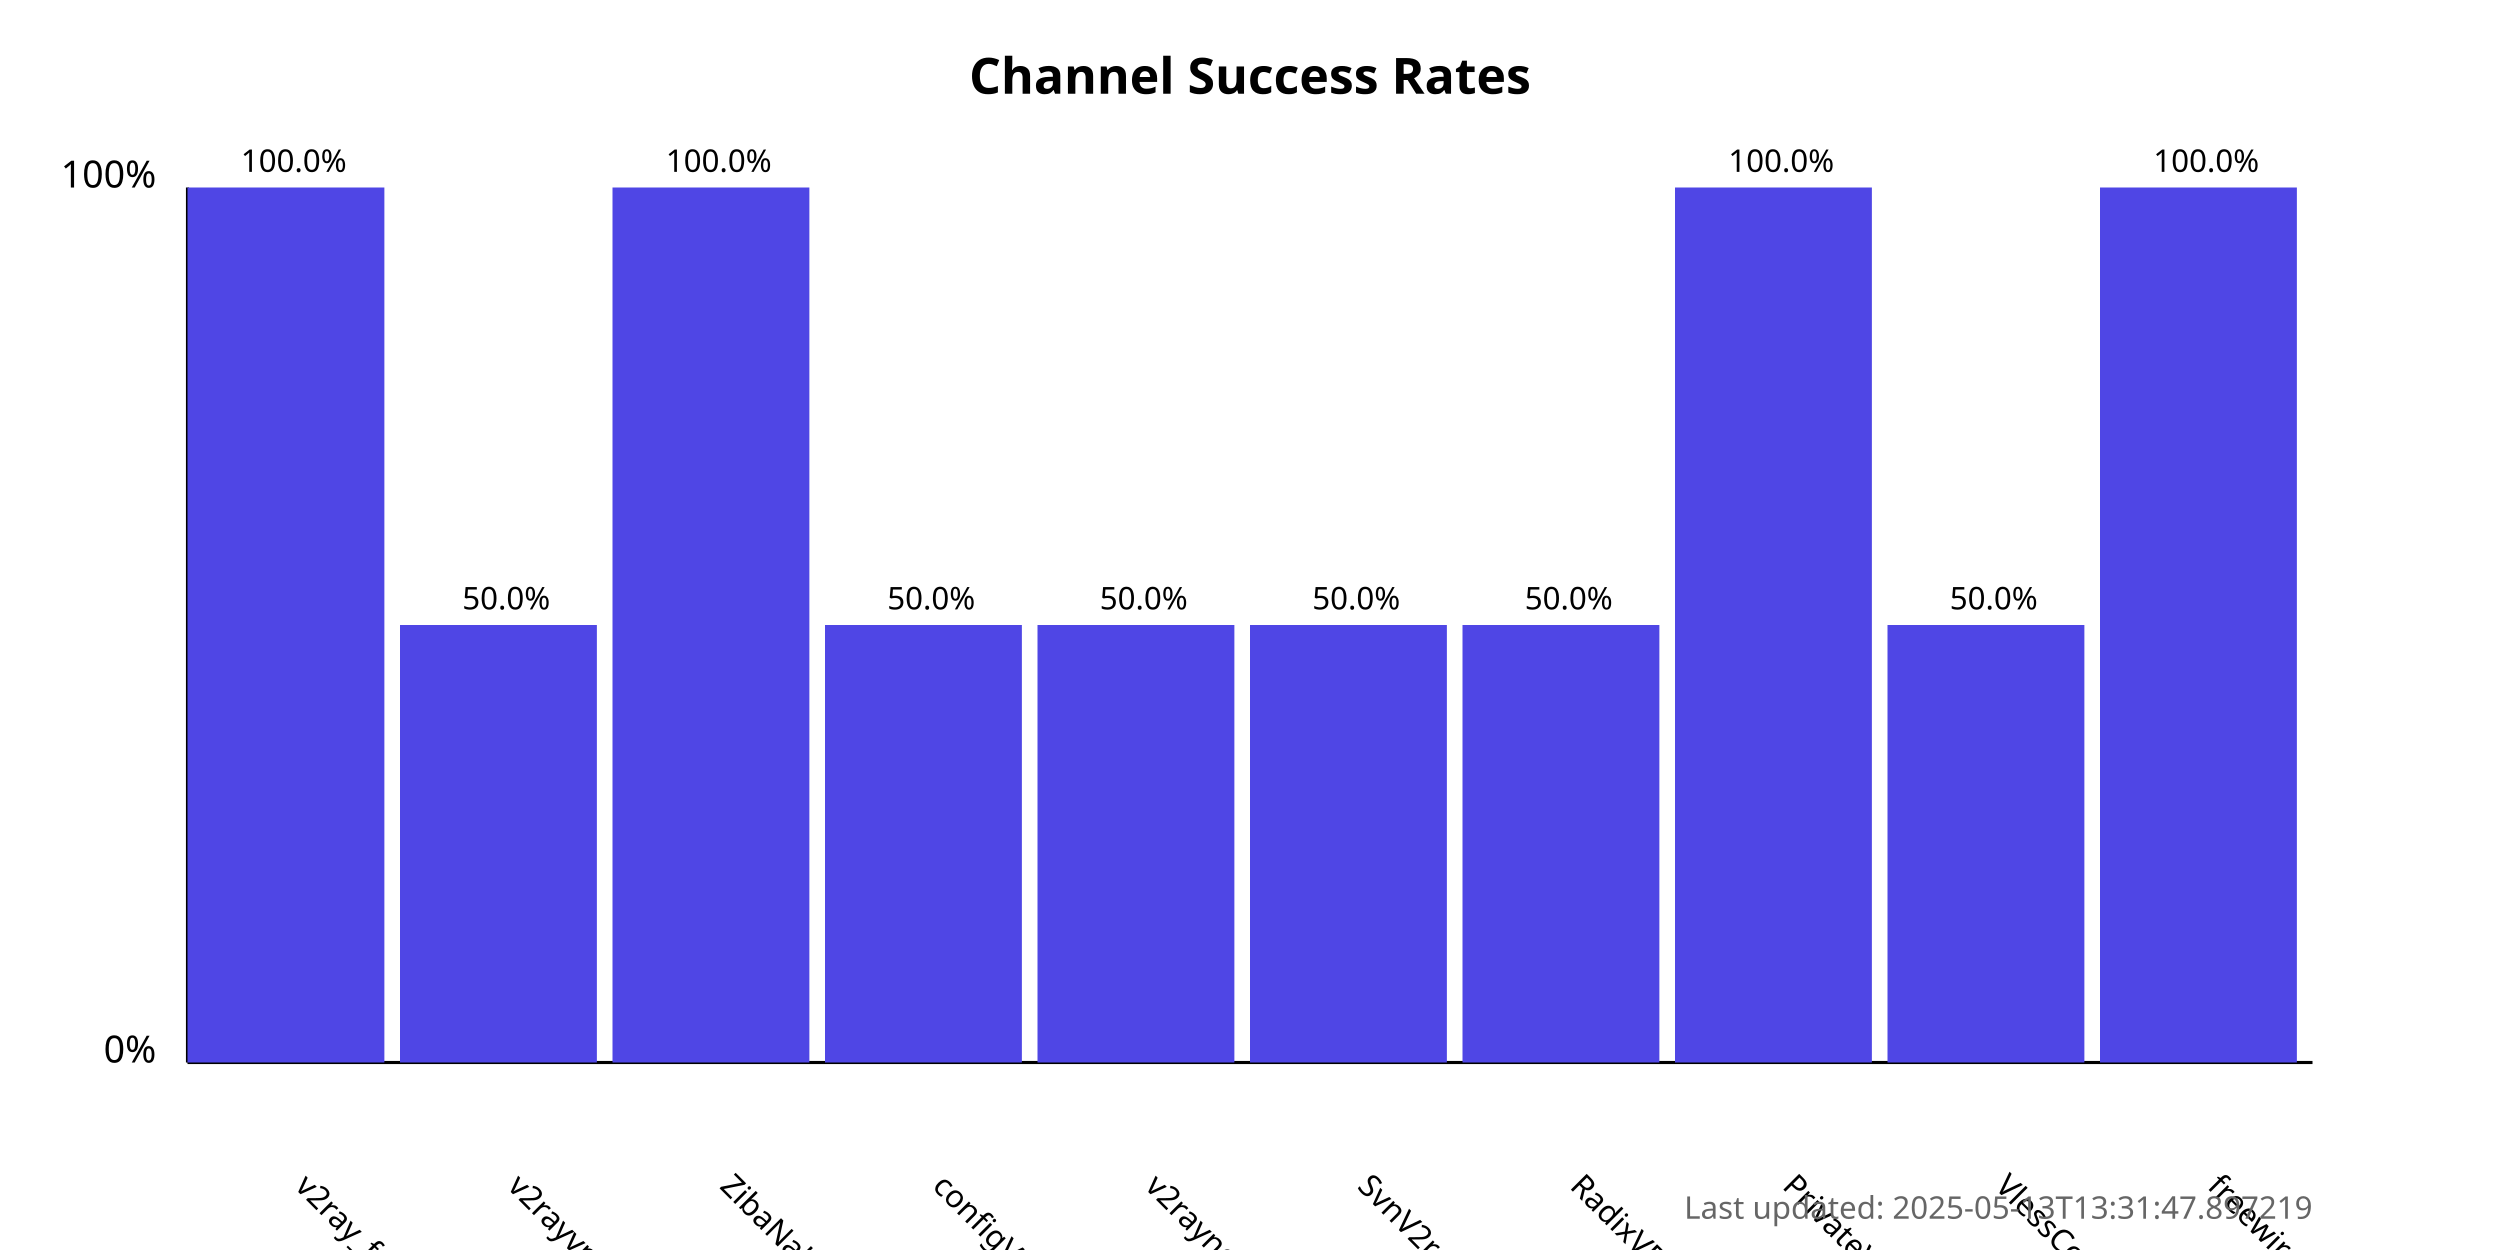
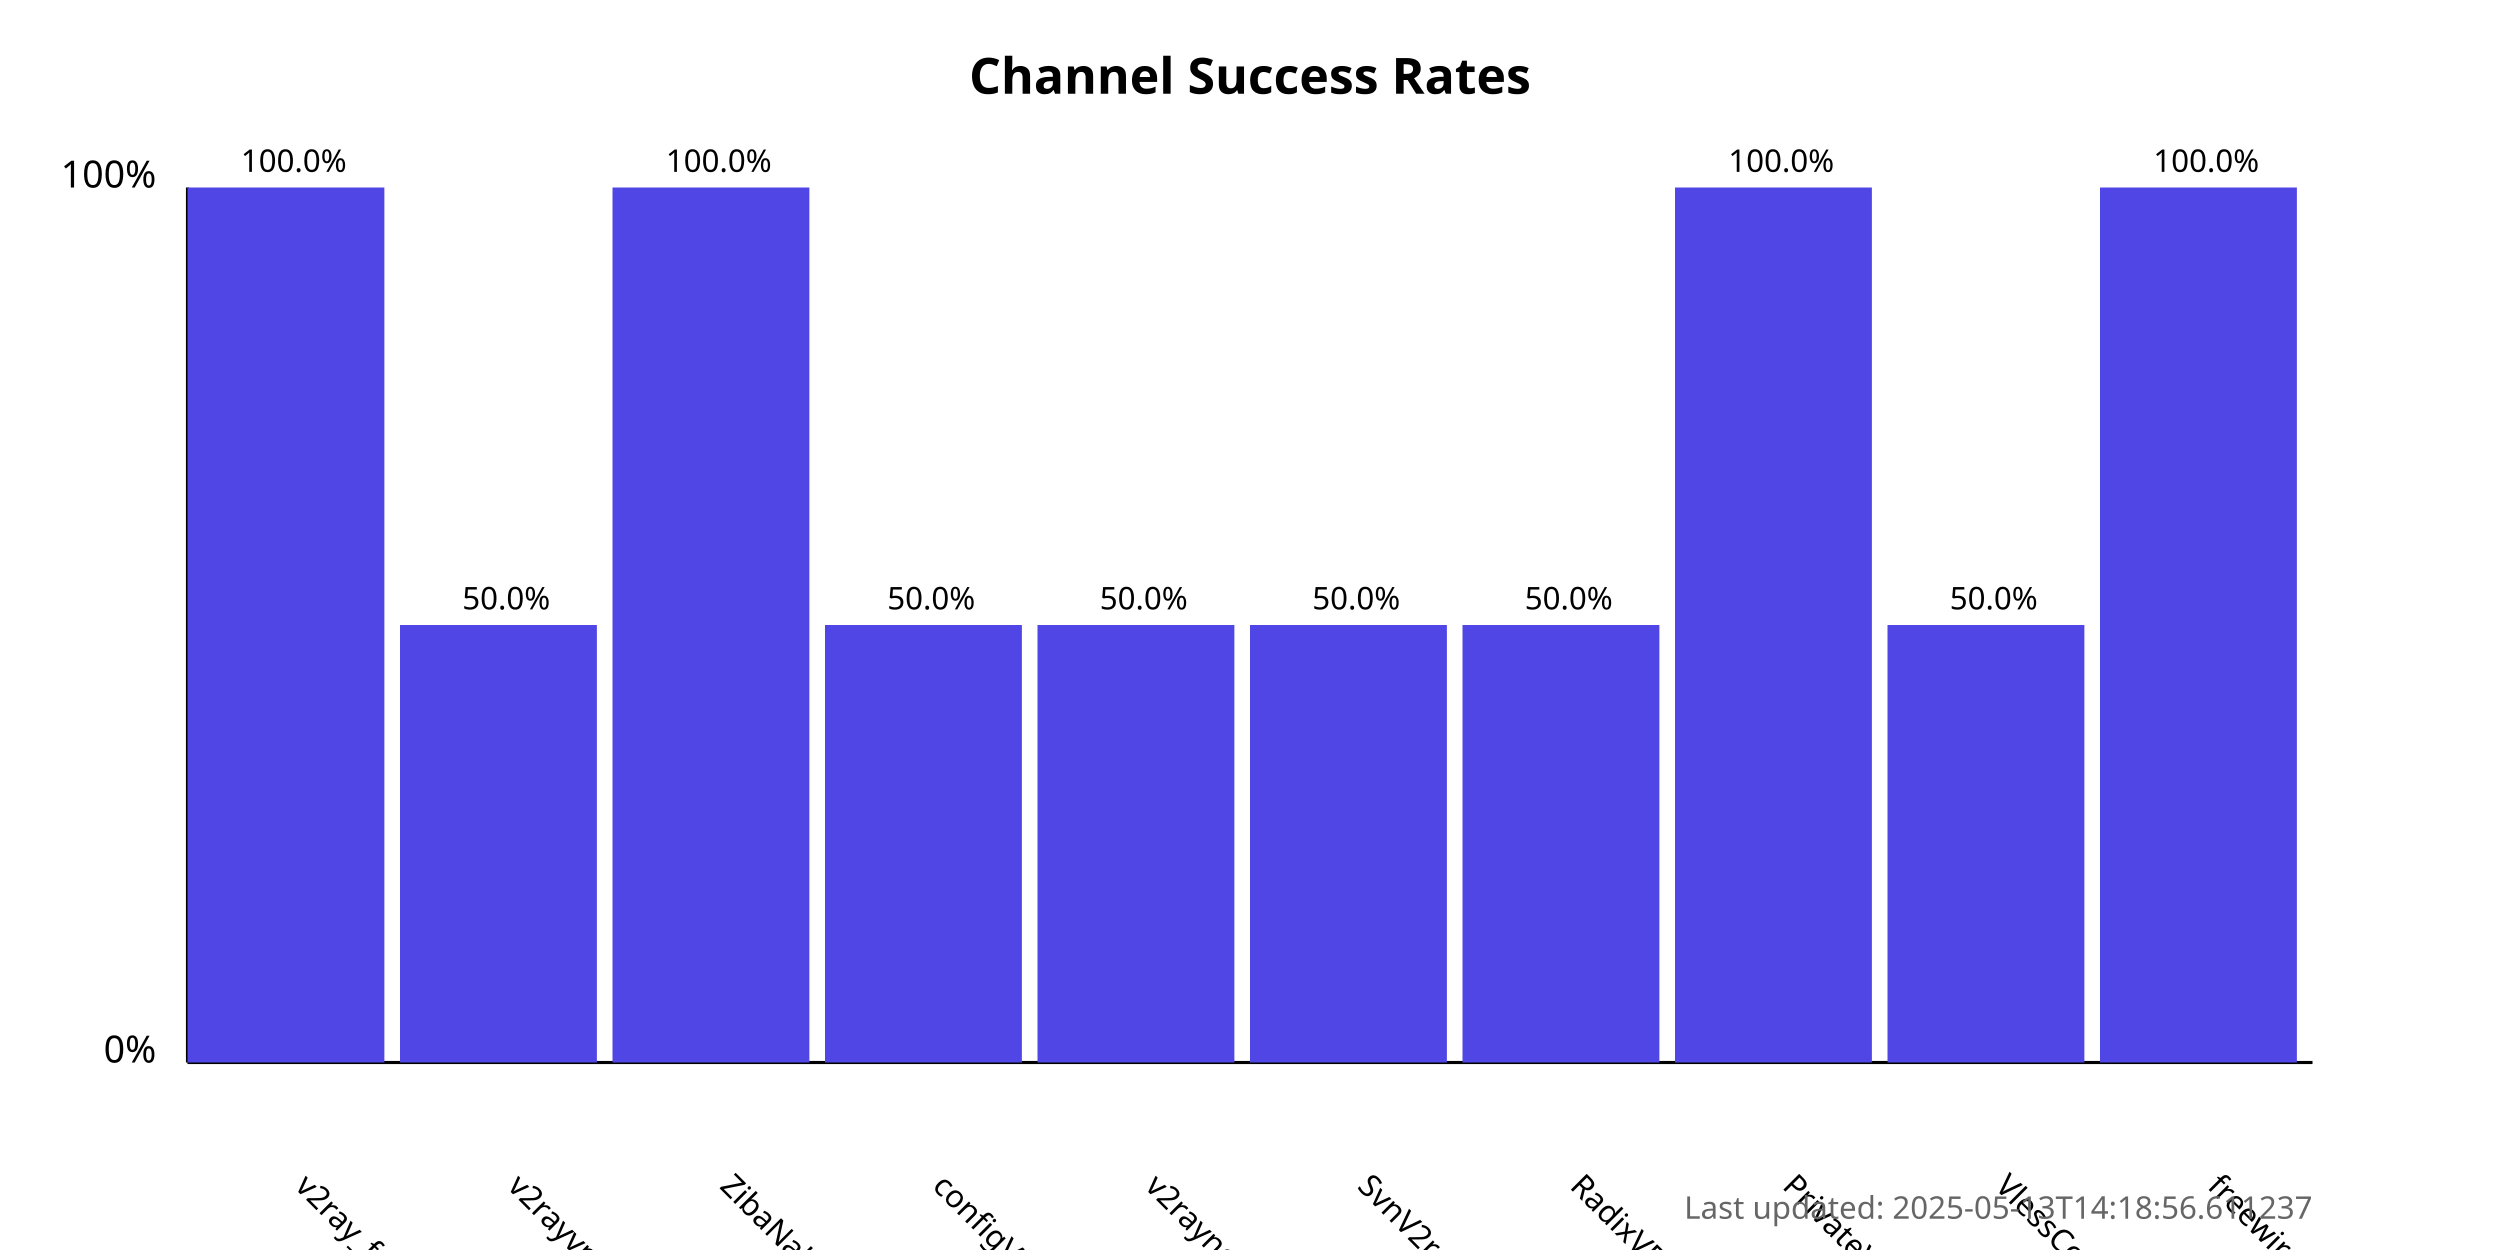
<svg xmlns="http://www.w3.org/2000/svg" width="800" height="400">
  <style>
            .chart-title { font: bold 16px sans-serif; }
            .axis-label { font: 12px sans-serif; }
            .tick-label { font: 10px sans-serif; }
            .bar { fill: #4f46e5; }
            .bar:hover { fill: #6366f1; }
            .timestamp { font: 10px sans-serif; fill: #666; }
        </style>
  <text x="400.0" y="30" text-anchor="middle" class="chart-title">
            Channel Success Rates
        </text>
  <line x1="60" y1="340" x2="60" y2="60" stroke="black" stroke-width="1" />
  <line x1="60" y1="340" x2="740" y2="340" stroke="black" stroke-width="1" />
  <text x="50" y="340" text-anchor="end" class="axis-label">0%</text>
  <text x="50" y="60" text-anchor="end" class="axis-label">100%</text>
  <g>
    <rect x="60" y="60.0" width="63.0" height="280.0" class="bar" />
    <text x="94.0" y="380" transform="rotate(45, 94.0, 380)" text-anchor="start" class="tick-label">
                v2ray_free_conf
            </text>
    <text x="94.0" y="55.0" text-anchor="middle" class="tick-label">
                100.0%
            </text>
  </g>
  <g>
    <rect x="128.0" y="200.0" width="63.0" height="140.0" class="bar" />
    <text x="162.0" y="380" transform="rotate(45, 162.0, 380)" text-anchor="start" class="tick-label">
                v2rayvpno
            </text>
    <text x="162.0" y="195.0" text-anchor="middle" class="tick-label">
                50.0%
            </text>
  </g>
  <g>
    <rect x="196.0" y="60.0" width="63.0" height="280.0" class="bar" />
    <text x="230.0" y="380" transform="rotate(45, 230.0, 380)" text-anchor="start" class="tick-label">
                ZibaNabz
            </text>
    <text x="230.0" y="55.0" text-anchor="middle" class="tick-label">
                100.0%
            </text>
  </g>
  <g>
    <rect x="264.0" y="200.0" width="63.0" height="140.0" class="bar" />
    <text x="298.0" y="380" transform="rotate(45, 298.0, 380)" text-anchor="start" class="tick-label">
                configV2rayForFree
            </text>
    <text x="298.0" y="195.0" text-anchor="middle" class="tick-label">
                50.0%
            </text>
  </g>
  <g>
    <rect x="332.0" y="200.0" width="63.0" height="140.0" class="bar" />
    <text x="366.0" y="380" transform="rotate(45, 366.0, 380)" text-anchor="start" class="tick-label">
                v2rayngvpn
            </text>
    <text x="366.0" y="195.0" text-anchor="middle" class="tick-label">
                50.0%
            </text>
  </g>
  <g>
    <rect x="400.0" y="200.0" width="63.0" height="140.0" class="bar" />
    <text x="434.0" y="380" transform="rotate(45, 434.0, 380)" text-anchor="start" class="tick-label">
                SvnV2ray
            </text>
    <text x="434.0" y="195.0" text-anchor="middle" class="tick-label">
                50.0%
            </text>
  </g>
  <g>
    <rect x="468.0" y="200.0" width="63.0" height="140.0" class="bar" />
    <text x="502.0" y="380" transform="rotate(45, 502.0, 380)" text-anchor="start" class="tick-label">
                RadixVPN
            </text>
    <text x="502.0" y="195.0" text-anchor="middle" class="tick-label">
                50.0%
            </text>
  </g>
  <g>
    <rect x="536.0" y="60.0" width="63.0" height="280.0" class="bar" />
    <text x="570.0" y="380" transform="rotate(45, 570.0, 380)" text-anchor="start" class="tick-label">
                PrivateVPNs
            </text>
    <text x="570.0" y="55.0" text-anchor="middle" class="tick-label">
                100.0%
            </text>
  </g>
  <g>
    <rect x="604.0" y="200.0" width="63.0" height="140.0" class="bar" />
    <text x="638.0" y="380" transform="rotate(45, 638.0, 380)" text-anchor="start" class="tick-label">
                VlessConfig
            </text>
    <text x="638.0" y="195.0" text-anchor="middle" class="tick-label">
                50.0%
            </text>
  </g>
  <g>
    <rect x="672.0" y="60.0" width="63.0" height="280.0" class="bar" />
    <text x="706.0" y="380" transform="rotate(45, 706.0, 380)" text-anchor="start" class="tick-label">
                freewireguard
            </text>
    <text x="706.0" y="55.0" text-anchor="middle" class="tick-label">
                100.0%
            </text>
  </g>
  <text x="740" y="390" text-anchor="end" class="timestamp">
-             Last updated: 2025-05-13T13:31:47.897219
+             Last updated: 2025-05-13T14:18:56.611237
        </text>
</svg>
